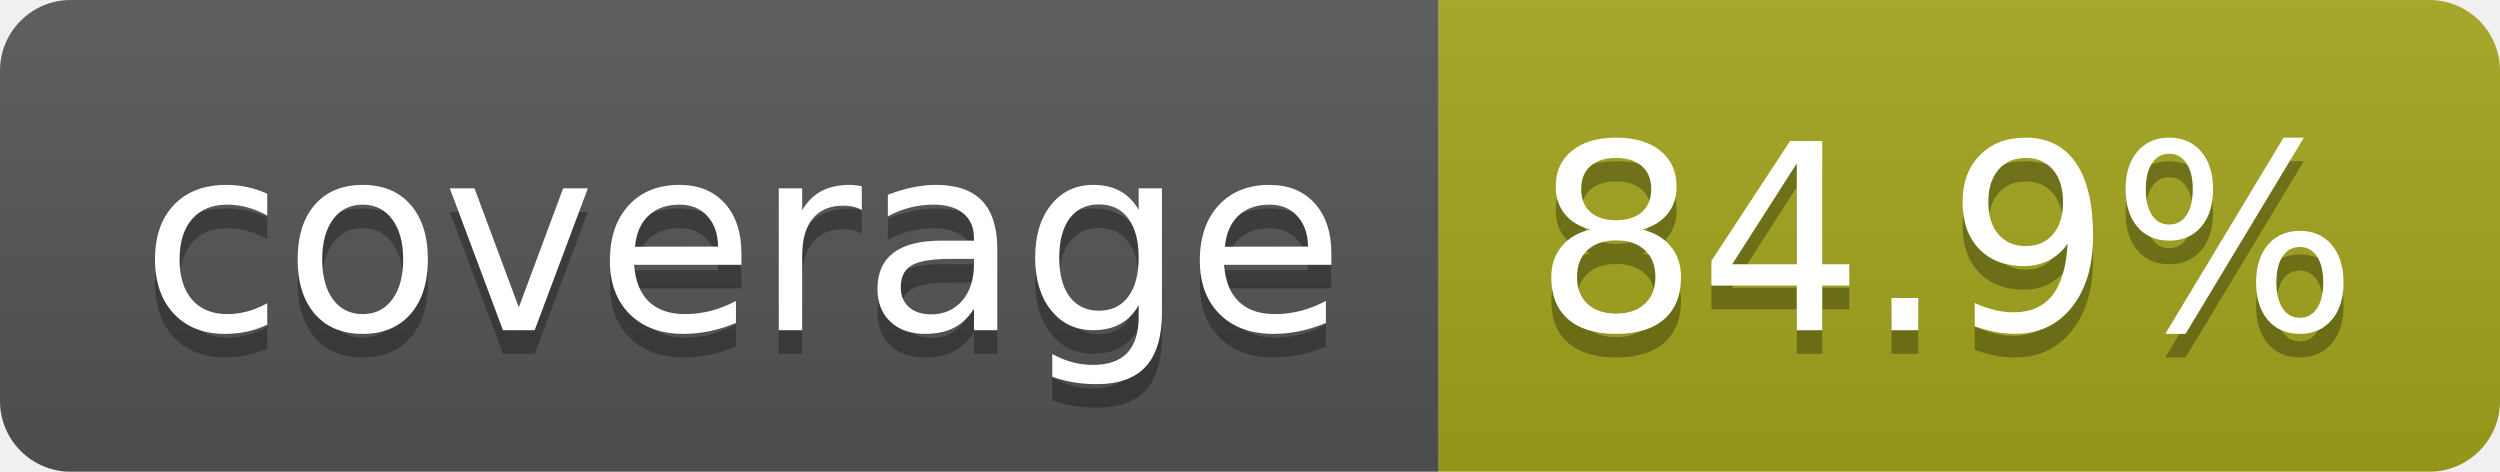
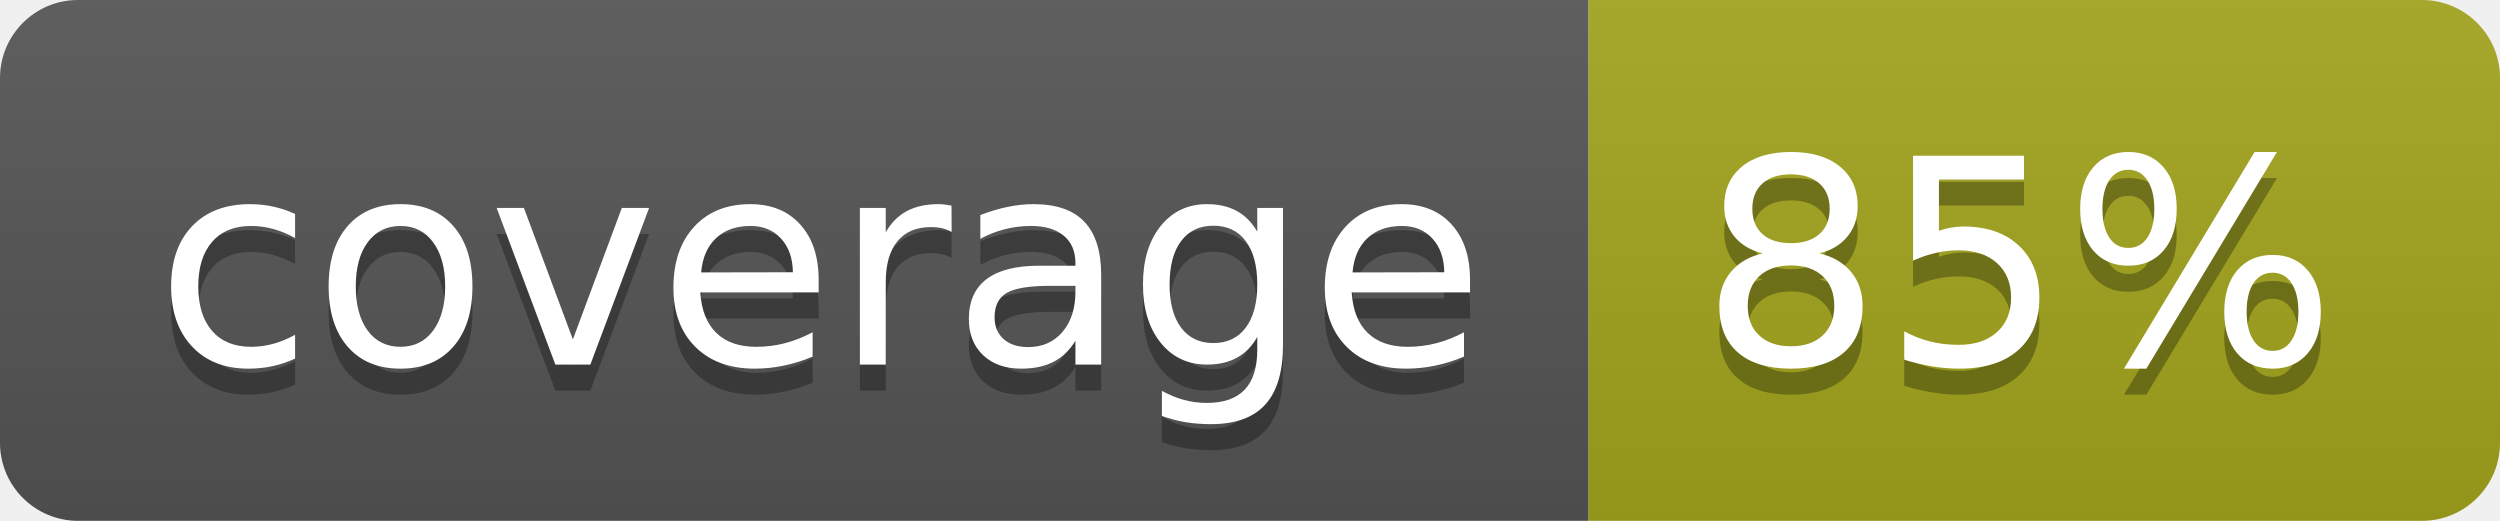
- <svg xmlns="http://www.w3.org/2000/svg" width="106" height="20" role="img" aria-label="coverage: 84.9%">
+ <svg xmlns="http://www.w3.org/2000/svg" width="96" height="20" role="img" aria-label="coverage: 85%">
  <linearGradient id="s" x2="0" y2="100%">
    <stop offset="0" stop-color="#bbb" stop-opacity=".1" />
    <stop offset="1" stop-opacity=".1" />
  </linearGradient>
  <clipPath id="r">
-     <rect width="106" height="20" rx="3" fill="#fff" />
+     <rect width="96" height="20" rx="3" fill="#fff" />
  </clipPath>
  <g clip-path="url(#r)">
    <rect width="61" height="20" fill="#555" />
-     <rect x="61" width="45" height="20" fill="#a4a61d" />
-     <rect width="106" height="20" fill="url(#s)" />
+     <rect x="61" width="35" height="20" fill="#a4a61d" />
+     <rect width="96" height="20" fill="url(#s)" />
  </g>
  <g fill="#fff" text-anchor="middle" font-family="Verdana,Geneva,DejaVu Sans,sans-serif" text-rendering="geometricPrecision" font-size="110">
    <text aria-hidden="true" x="315" y="150" fill="#010101" fill-opacity=".3" transform="scale(.1)" textLength="510">coverage</text>
    <text x="315" y="140" transform="scale(.1)" fill="#fff" textLength="510">coverage</text>
-     <text aria-hidden="true" x="825" y="150" fill="#010101" fill-opacity=".3" transform="scale(.1)" textLength="350">84.9%</text>
-     <text x="825" y="140" transform="scale(.1)" fill="#fff" textLength="350">84.9%</text>
+     <text aria-hidden="true" x="775" y="150" fill="#010101" fill-opacity=".3" transform="scale(.1)" textLength="245">85%</text>
+     <text x="775" y="140" transform="scale(.1)" fill="#fff" textLength="245">85%</text>
  </g>
</svg>
